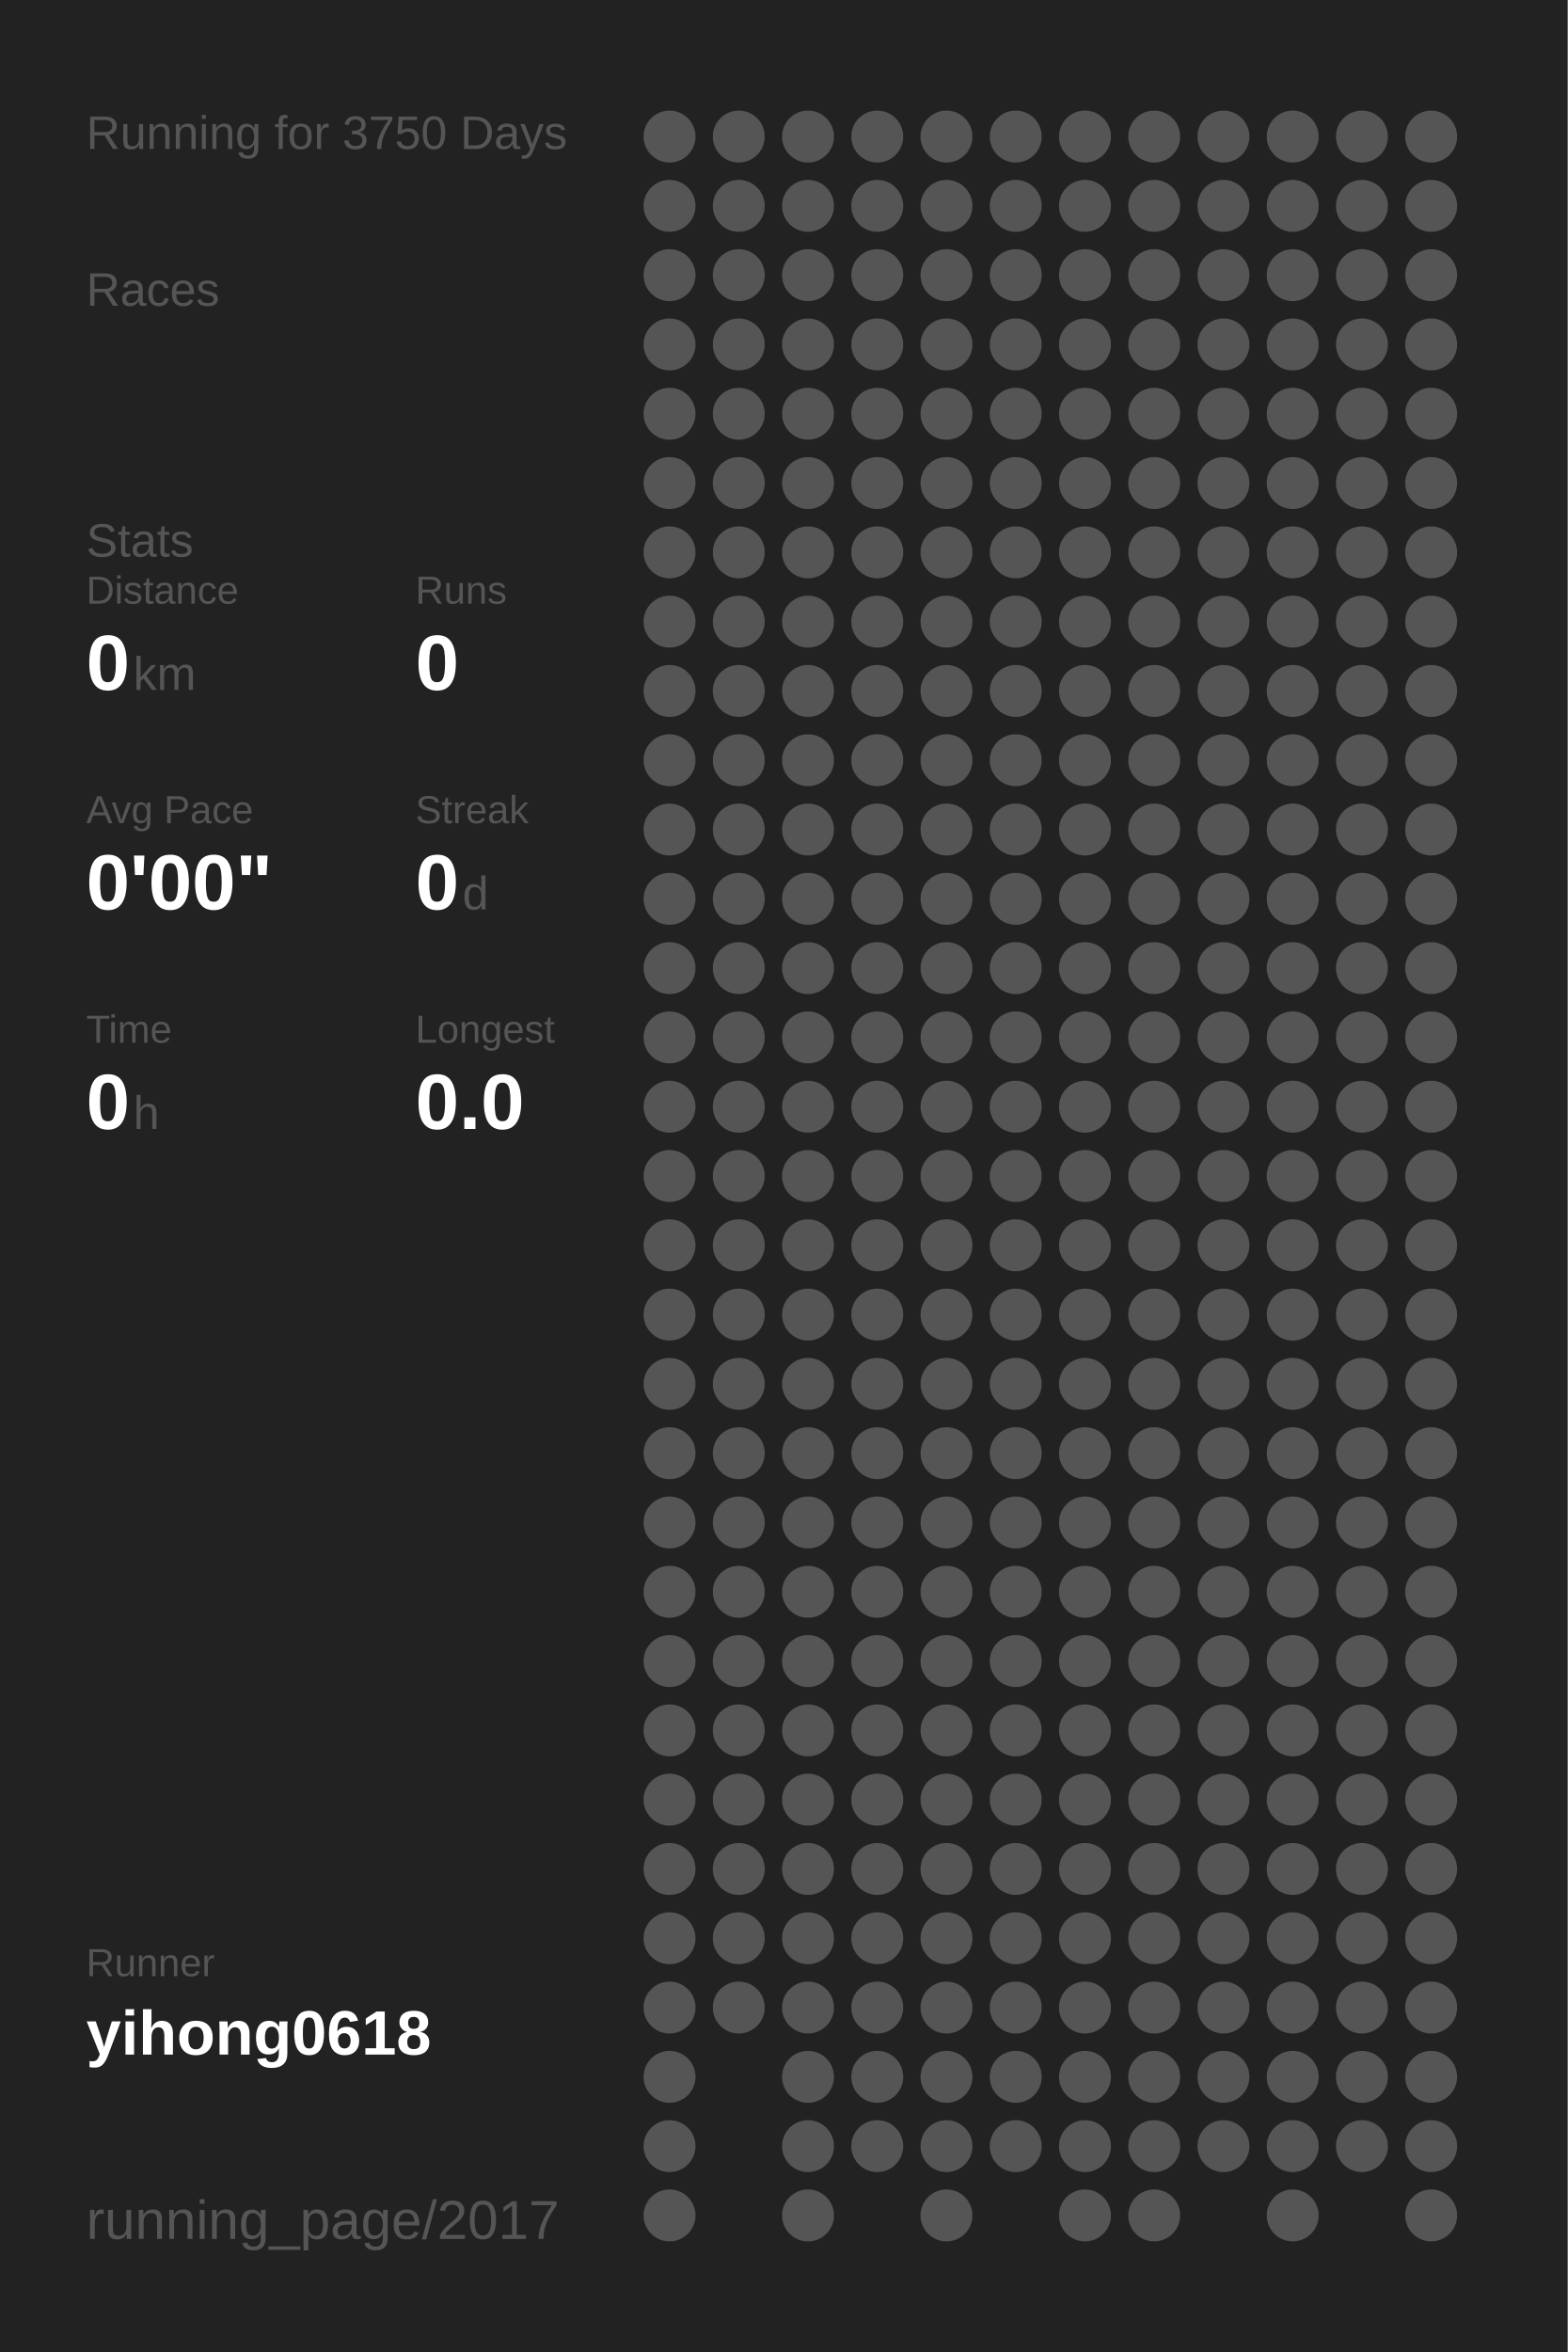
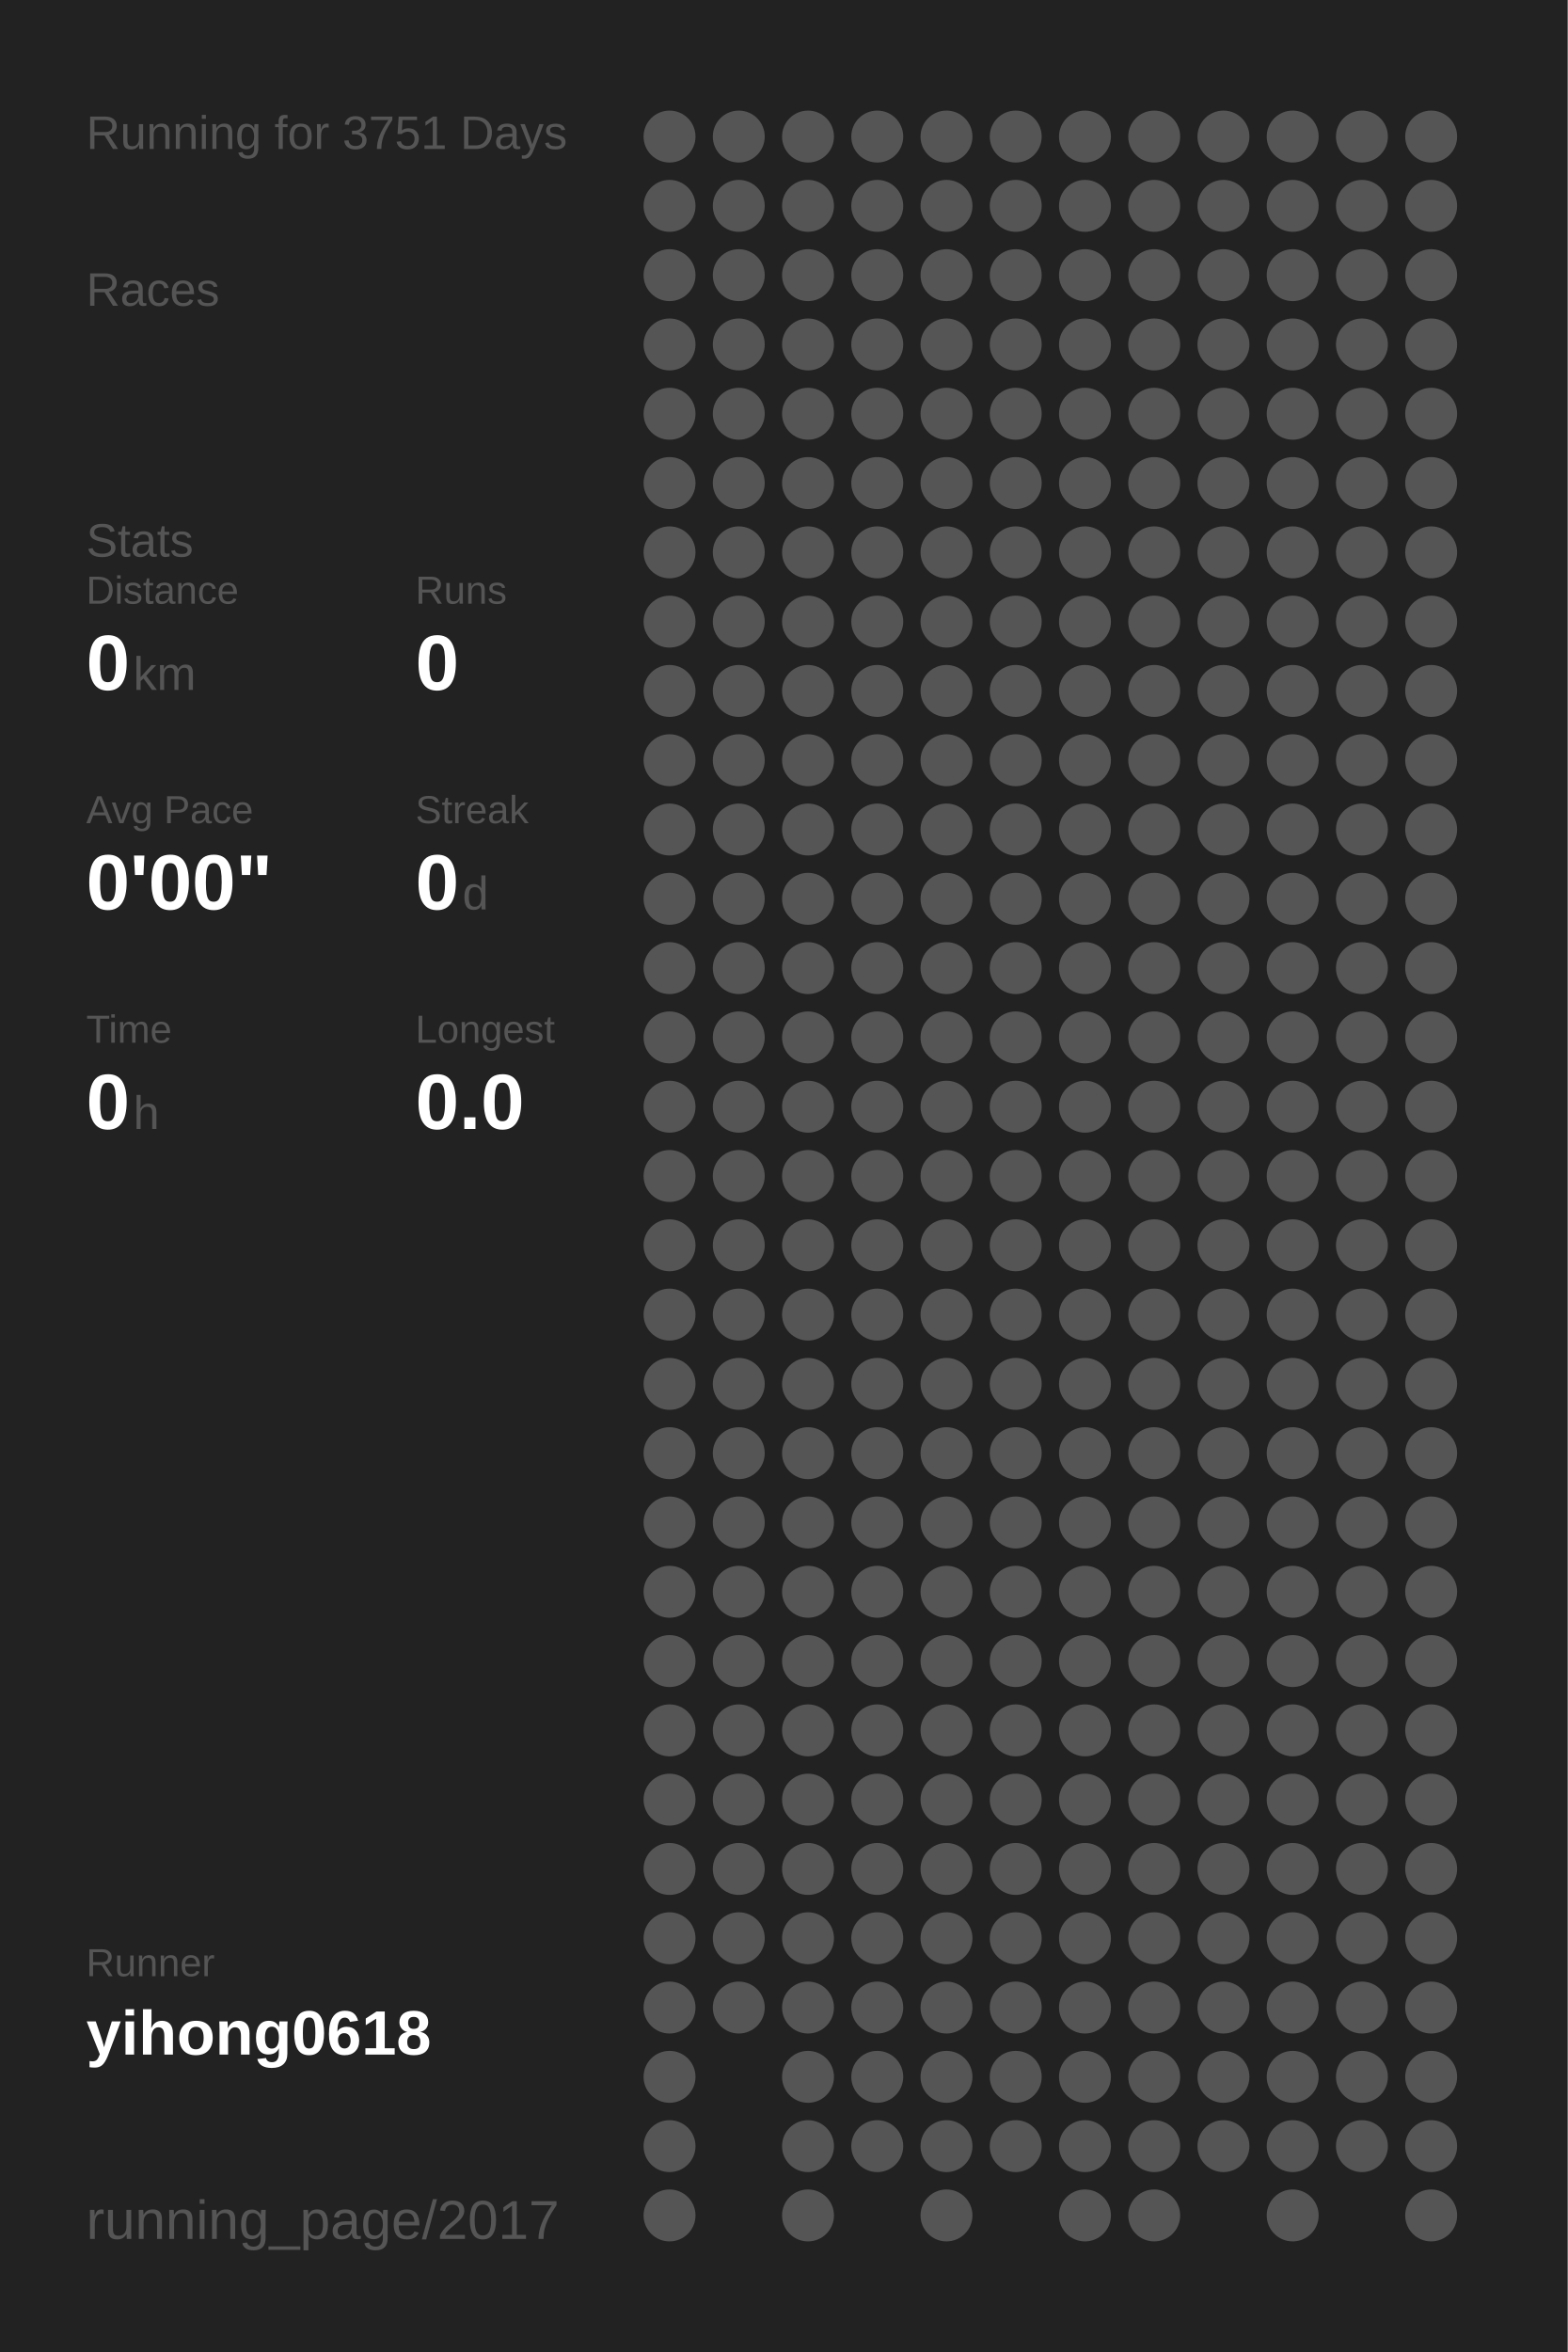
<svg xmlns="http://www.w3.org/2000/svg" baseProfile="full" height="300mm" version="1.1" viewBox="0,0,200,300" width="200mm">
  <defs />
  <rect fill="#222222" height="300" width="200" x="0" y="0" />
-   <text fill="#555555" style="font-size:6px; font-family:Arial;" x="11" y="19">Running for 3750 Days</text>
+   <text fill="#555555" style="font-size:6px; font-family:Arial;" x="11" y="19">Running for 3751 Days</text>
  <text fill="#555555" style="font-size:6px; font-family:Arial;" x="11" y="39">Races</text>
  <text fill="#555555" style="font-size:6px; font-family:Arial;" x="11" y="71">Stats</text>
  <text fill="#555555" style="font-size:5px; font-family:Arial;" x="11" y="77">Distance</text>
  <text fill="#FFFFFF" style="font-size:10px; font-family:Arial; font-weight:bold;" x="11" y="88">0</text>
  <text fill="#555555" style="font-size:6px; font-family:Arial;" x="17" y="88">km</text>
  <text fill="#555555" style="font-size:5px; font-family:Arial;" x="53" y="77">Runs</text>
  <text fill="#FFFFFF" style="font-size:10px; font-family:Arial; font-weight:bold;" x="53" y="88">0</text>
  <text fill="#555555" style="font-size:5px; font-family:Arial;" x="11" y="105">Avg Pace</text>
  <text fill="#FFFFFF" style="font-size:10px; font-family:Arial; font-weight:bold;" x="11" y="116">0'00"</text>
  <text fill="#555555" style="font-size:5px; font-family:Arial;" x="53" y="105">Streak</text>
  <text fill="#FFFFFF" style="font-size:10px; font-family:Arial; font-weight:bold;" x="53" y="116">0</text>
  <text fill="#555555" style="font-size:6px; font-family:Arial;" x="59" y="116">d</text>
  <text fill="#555555" style="font-size:5px; font-family:Arial;" x="11" y="133">Time</text>
  <text fill="#FFFFFF" style="font-size:10px; font-family:Arial; font-weight:bold;" x="11" y="144">0</text>
  <text fill="#555555" style="font-size:6px; font-family:Arial;" x="17" y="144">h</text>
  <text fill="#555555" style="font-size:5px; font-family:Arial;" x="53" y="133">Longest</text>
  <text fill="#FFFFFF" style="font-size:10px; font-family:Arial; font-weight:bold;" x="53" y="144">0.0</text>
  <text fill="#555555" style="font-size:5px; font-family:Arial;" x="11" y="252.065">Runner</text>
  <text fill="#FFFFFF" style="font-size:8px; font-family:Arial; font-weight:bold;" x="11" y="262.065">yihong0618</text>
  <text fill="#555555" style="font-size:7px; font-family:Arial;" x="11" y="285.581">running_page/2017</text>
  <circle cx="85.417" cy="17.419" fill="#555555" r="3.312" />
  <circle cx="85.417" cy="26.258" fill="#555555" r="3.312" />
  <circle cx="85.417" cy="35.097" fill="#555555" r="3.312" />
  <circle cx="85.417" cy="43.935" fill="#555555" r="3.312" />
  <circle cx="85.417" cy="52.774" fill="#555555" r="3.312" />
  <circle cx="85.417" cy="61.613" fill="#555555" r="3.312" />
  <circle cx="85.417" cy="70.452" fill="#555555" r="3.312" />
  <circle cx="85.417" cy="79.29" fill="#555555" r="3.312" />
  <circle cx="85.417" cy="88.129" fill="#555555" r="3.312" />
  <circle cx="85.417" cy="96.968" fill="#555555" r="3.312" />
  <circle cx="85.417" cy="105.806" fill="#555555" r="3.312" />
  <circle cx="85.417" cy="114.645" fill="#555555" r="3.312" />
  <circle cx="85.417" cy="123.484" fill="#555555" r="3.312" />
  <circle cx="85.417" cy="132.323" fill="#555555" r="3.312" />
  <circle cx="85.417" cy="141.161" fill="#555555" r="3.312" />
  <circle cx="85.417" cy="150" fill="#555555" r="3.312" />
  <circle cx="85.417" cy="158.839" fill="#555555" r="3.312" />
  <circle cx="85.417" cy="167.677" fill="#555555" r="3.312" />
  <circle cx="85.417" cy="176.516" fill="#555555" r="3.312" />
  <circle cx="85.417" cy="185.355" fill="#555555" r="3.312" />
  <circle cx="85.417" cy="194.194" fill="#555555" r="3.312" />
  <circle cx="85.417" cy="203.032" fill="#555555" r="3.312" />
  <circle cx="85.417" cy="211.871" fill="#555555" r="3.312" />
  <circle cx="85.417" cy="220.71" fill="#555555" r="3.312" />
  <circle cx="85.417" cy="229.548" fill="#555555" r="3.312" />
  <circle cx="85.417" cy="238.387" fill="#555555" r="3.312" />
  <circle cx="85.417" cy="247.226" fill="#555555" r="3.312" />
  <circle cx="85.417" cy="256.065" fill="#555555" r="3.312" />
  <circle cx="85.417" cy="264.903" fill="#555555" r="3.312" />
  <circle cx="85.417" cy="273.742" fill="#555555" r="3.312" />
  <circle cx="85.417" cy="282.581" fill="#555555" r="3.312" />
  <circle cx="94.25" cy="17.419" fill="#555555" r="3.312" />
  <circle cx="94.25" cy="26.258" fill="#555555" r="3.312" />
  <circle cx="94.25" cy="35.097" fill="#555555" r="3.312" />
  <circle cx="94.25" cy="43.935" fill="#555555" r="3.312" />
  <circle cx="94.25" cy="52.774" fill="#555555" r="3.312" />
  <circle cx="94.25" cy="61.613" fill="#555555" r="3.312" />
  <circle cx="94.25" cy="70.452" fill="#555555" r="3.312" />
  <circle cx="94.25" cy="79.29" fill="#555555" r="3.312" />
  <circle cx="94.25" cy="88.129" fill="#555555" r="3.312" />
  <circle cx="94.25" cy="96.968" fill="#555555" r="3.312" />
  <circle cx="94.25" cy="105.806" fill="#555555" r="3.312" />
  <circle cx="94.25" cy="114.645" fill="#555555" r="3.312" />
  <circle cx="94.25" cy="123.484" fill="#555555" r="3.312" />
  <circle cx="94.25" cy="132.323" fill="#555555" r="3.312" />
  <circle cx="94.25" cy="141.161" fill="#555555" r="3.312" />
  <circle cx="94.25" cy="150" fill="#555555" r="3.312" />
  <circle cx="94.25" cy="158.839" fill="#555555" r="3.312" />
  <circle cx="94.25" cy="167.677" fill="#555555" r="3.312" />
  <circle cx="94.25" cy="176.516" fill="#555555" r="3.312" />
  <circle cx="94.25" cy="185.355" fill="#555555" r="3.312" />
  <circle cx="94.25" cy="194.194" fill="#555555" r="3.312" />
  <circle cx="94.25" cy="203.032" fill="#555555" r="3.312" />
  <circle cx="94.25" cy="211.871" fill="#555555" r="3.312" />
  <circle cx="94.25" cy="220.71" fill="#555555" r="3.312" />
  <circle cx="94.25" cy="229.548" fill="#555555" r="3.312" />
  <circle cx="94.25" cy="238.387" fill="#555555" r="3.312" />
  <circle cx="94.25" cy="247.226" fill="#555555" r="3.312" />
  <circle cx="94.25" cy="256.065" fill="#555555" r="3.312" />
  <circle cx="103.083" cy="17.419" fill="#555555" r="3.312" />
  <circle cx="103.083" cy="26.258" fill="#555555" r="3.312" />
  <circle cx="103.083" cy="35.097" fill="#555555" r="3.312" />
  <circle cx="103.083" cy="43.935" fill="#555555" r="3.312" />
  <circle cx="103.083" cy="52.774" fill="#555555" r="3.312" />
  <circle cx="103.083" cy="61.613" fill="#555555" r="3.312" />
  <circle cx="103.083" cy="70.452" fill="#555555" r="3.312" />
  <circle cx="103.083" cy="79.29" fill="#555555" r="3.312" />
  <circle cx="103.083" cy="88.129" fill="#555555" r="3.312" />
  <circle cx="103.083" cy="96.968" fill="#555555" r="3.312" />
  <circle cx="103.083" cy="105.806" fill="#555555" r="3.312" />
  <circle cx="103.083" cy="114.645" fill="#555555" r="3.312" />
  <circle cx="103.083" cy="123.484" fill="#555555" r="3.312" />
  <circle cx="103.083" cy="132.323" fill="#555555" r="3.312" />
  <circle cx="103.083" cy="141.161" fill="#555555" r="3.312" />
  <circle cx="103.083" cy="150" fill="#555555" r="3.312" />
  <circle cx="103.083" cy="158.839" fill="#555555" r="3.312" />
  <circle cx="103.083" cy="167.677" fill="#555555" r="3.312" />
  <circle cx="103.083" cy="176.516" fill="#555555" r="3.312" />
  <circle cx="103.083" cy="185.355" fill="#555555" r="3.312" />
  <circle cx="103.083" cy="194.194" fill="#555555" r="3.312" />
  <circle cx="103.083" cy="203.032" fill="#555555" r="3.312" />
  <circle cx="103.083" cy="211.871" fill="#555555" r="3.312" />
  <circle cx="103.083" cy="220.71" fill="#555555" r="3.312" />
  <circle cx="103.083" cy="229.548" fill="#555555" r="3.312" />
  <circle cx="103.083" cy="238.387" fill="#555555" r="3.312" />
  <circle cx="103.083" cy="247.226" fill="#555555" r="3.312" />
  <circle cx="103.083" cy="256.065" fill="#555555" r="3.312" />
  <circle cx="103.083" cy="264.903" fill="#555555" r="3.312" />
  <circle cx="103.083" cy="273.742" fill="#555555" r="3.312" />
  <circle cx="103.083" cy="282.581" fill="#555555" r="3.312" />
  <circle cx="111.917" cy="17.419" fill="#555555" r="3.312" />
  <circle cx="111.917" cy="26.258" fill="#555555" r="3.312" />
  <circle cx="111.917" cy="35.097" fill="#555555" r="3.312" />
  <circle cx="111.917" cy="43.935" fill="#555555" r="3.312" />
  <circle cx="111.917" cy="52.774" fill="#555555" r="3.312" />
  <circle cx="111.917" cy="61.613" fill="#555555" r="3.312" />
  <circle cx="111.917" cy="70.452" fill="#555555" r="3.312" />
  <circle cx="111.917" cy="79.29" fill="#555555" r="3.312" />
  <circle cx="111.917" cy="88.129" fill="#555555" r="3.312" />
  <circle cx="111.917" cy="96.968" fill="#555555" r="3.312" />
  <circle cx="111.917" cy="105.806" fill="#555555" r="3.312" />
  <circle cx="111.917" cy="114.645" fill="#555555" r="3.312" />
  <circle cx="111.917" cy="123.484" fill="#555555" r="3.312" />
  <circle cx="111.917" cy="132.323" fill="#555555" r="3.312" />
  <circle cx="111.917" cy="141.161" fill="#555555" r="3.312" />
  <circle cx="111.917" cy="150" fill="#555555" r="3.312" />
  <circle cx="111.917" cy="158.839" fill="#555555" r="3.312" />
  <circle cx="111.917" cy="167.677" fill="#555555" r="3.312" />
  <circle cx="111.917" cy="176.516" fill="#555555" r="3.312" />
  <circle cx="111.917" cy="185.355" fill="#555555" r="3.312" />
  <circle cx="111.917" cy="194.194" fill="#555555" r="3.312" />
  <circle cx="111.917" cy="203.032" fill="#555555" r="3.312" />
  <circle cx="111.917" cy="211.871" fill="#555555" r="3.312" />
  <circle cx="111.917" cy="220.71" fill="#555555" r="3.312" />
  <circle cx="111.917" cy="229.548" fill="#555555" r="3.312" />
  <circle cx="111.917" cy="238.387" fill="#555555" r="3.312" />
  <circle cx="111.917" cy="247.226" fill="#555555" r="3.312" />
  <circle cx="111.917" cy="256.065" fill="#555555" r="3.312" />
  <circle cx="111.917" cy="264.903" fill="#555555" r="3.312" />
  <circle cx="111.917" cy="273.742" fill="#555555" r="3.312" />
  <circle cx="120.75" cy="17.419" fill="#555555" r="3.312" />
  <circle cx="120.75" cy="26.258" fill="#555555" r="3.312" />
  <circle cx="120.75" cy="35.097" fill="#555555" r="3.312" />
  <circle cx="120.75" cy="43.935" fill="#555555" r="3.312" />
  <circle cx="120.75" cy="52.774" fill="#555555" r="3.312" />
  <circle cx="120.75" cy="61.613" fill="#555555" r="3.312" />
  <circle cx="120.75" cy="70.452" fill="#555555" r="3.312" />
  <circle cx="120.75" cy="79.29" fill="#555555" r="3.312" />
  <circle cx="120.75" cy="88.129" fill="#555555" r="3.312" />
  <circle cx="120.75" cy="96.968" fill="#555555" r="3.312" />
  <circle cx="120.75" cy="105.806" fill="#555555" r="3.312" />
  <circle cx="120.75" cy="114.645" fill="#555555" r="3.312" />
  <circle cx="120.75" cy="123.484" fill="#555555" r="3.312" />
  <circle cx="120.75" cy="132.323" fill="#555555" r="3.312" />
  <circle cx="120.75" cy="141.161" fill="#555555" r="3.312" />
  <circle cx="120.75" cy="150" fill="#555555" r="3.312" />
  <circle cx="120.75" cy="158.839" fill="#555555" r="3.312" />
  <circle cx="120.75" cy="167.677" fill="#555555" r="3.312" />
  <circle cx="120.75" cy="176.516" fill="#555555" r="3.312" />
  <circle cx="120.75" cy="185.355" fill="#555555" r="3.312" />
  <circle cx="120.75" cy="194.194" fill="#555555" r="3.312" />
  <circle cx="120.75" cy="203.032" fill="#555555" r="3.312" />
  <circle cx="120.75" cy="211.871" fill="#555555" r="3.312" />
  <circle cx="120.75" cy="220.71" fill="#555555" r="3.312" />
  <circle cx="120.75" cy="229.548" fill="#555555" r="3.312" />
  <circle cx="120.75" cy="238.387" fill="#555555" r="3.312" />
  <circle cx="120.75" cy="247.226" fill="#555555" r="3.312" />
  <circle cx="120.75" cy="256.065" fill="#555555" r="3.312" />
  <circle cx="120.75" cy="264.903" fill="#555555" r="3.312" />
  <circle cx="120.75" cy="273.742" fill="#555555" r="3.312" />
  <circle cx="120.75" cy="282.581" fill="#555555" r="3.312" />
  <circle cx="129.583" cy="17.419" fill="#555555" r="3.312" />
  <circle cx="129.583" cy="26.258" fill="#555555" r="3.312" />
  <circle cx="129.583" cy="35.097" fill="#555555" r="3.312" />
  <circle cx="129.583" cy="43.935" fill="#555555" r="3.312" />
  <circle cx="129.583" cy="52.774" fill="#555555" r="3.312" />
  <circle cx="129.583" cy="61.613" fill="#555555" r="3.312" />
  <circle cx="129.583" cy="70.452" fill="#555555" r="3.312" />
  <circle cx="129.583" cy="79.29" fill="#555555" r="3.312" />
  <circle cx="129.583" cy="88.129" fill="#555555" r="3.312" />
  <circle cx="129.583" cy="96.968" fill="#555555" r="3.312" />
  <circle cx="129.583" cy="105.806" fill="#555555" r="3.312" />
  <circle cx="129.583" cy="114.645" fill="#555555" r="3.312" />
  <circle cx="129.583" cy="123.484" fill="#555555" r="3.312" />
  <circle cx="129.583" cy="132.323" fill="#555555" r="3.312" />
  <circle cx="129.583" cy="141.161" fill="#555555" r="3.312" />
  <circle cx="129.583" cy="150" fill="#555555" r="3.312" />
  <circle cx="129.583" cy="158.839" fill="#555555" r="3.312" />
  <circle cx="129.583" cy="167.677" fill="#555555" r="3.312" />
  <circle cx="129.583" cy="176.516" fill="#555555" r="3.312" />
  <circle cx="129.583" cy="185.355" fill="#555555" r="3.312" />
  <circle cx="129.583" cy="194.194" fill="#555555" r="3.312" />
  <circle cx="129.583" cy="203.032" fill="#555555" r="3.312" />
  <circle cx="129.583" cy="211.871" fill="#555555" r="3.312" />
  <circle cx="129.583" cy="220.71" fill="#555555" r="3.312" />
  <circle cx="129.583" cy="229.548" fill="#555555" r="3.312" />
  <circle cx="129.583" cy="238.387" fill="#555555" r="3.312" />
  <circle cx="129.583" cy="247.226" fill="#555555" r="3.312" />
  <circle cx="129.583" cy="256.065" fill="#555555" r="3.312" />
  <circle cx="129.583" cy="264.903" fill="#555555" r="3.312" />
  <circle cx="129.583" cy="273.742" fill="#555555" r="3.312" />
  <circle cx="138.417" cy="17.419" fill="#555555" r="3.312" />
  <circle cx="138.417" cy="26.258" fill="#555555" r="3.312" />
  <circle cx="138.417" cy="35.097" fill="#555555" r="3.312" />
  <circle cx="138.417" cy="43.935" fill="#555555" r="3.312" />
  <circle cx="138.417" cy="52.774" fill="#555555" r="3.312" />
  <circle cx="138.417" cy="61.613" fill="#555555" r="3.312" />
  <circle cx="138.417" cy="70.452" fill="#555555" r="3.312" />
  <circle cx="138.417" cy="79.29" fill="#555555" r="3.312" />
  <circle cx="138.417" cy="88.129" fill="#555555" r="3.312" />
  <circle cx="138.417" cy="96.968" fill="#555555" r="3.312" />
  <circle cx="138.417" cy="105.806" fill="#555555" r="3.312" />
  <circle cx="138.417" cy="114.645" fill="#555555" r="3.312" />
  <circle cx="138.417" cy="123.484" fill="#555555" r="3.312" />
  <circle cx="138.417" cy="132.323" fill="#555555" r="3.312" />
  <circle cx="138.417" cy="141.161" fill="#555555" r="3.312" />
  <circle cx="138.417" cy="150" fill="#555555" r="3.312" />
  <circle cx="138.417" cy="158.839" fill="#555555" r="3.312" />
  <circle cx="138.417" cy="167.677" fill="#555555" r="3.312" />
  <circle cx="138.417" cy="176.516" fill="#555555" r="3.312" />
  <circle cx="138.417" cy="185.355" fill="#555555" r="3.312" />
  <circle cx="138.417" cy="194.194" fill="#555555" r="3.312" />
  <circle cx="138.417" cy="203.032" fill="#555555" r="3.312" />
  <circle cx="138.417" cy="211.871" fill="#555555" r="3.312" />
  <circle cx="138.417" cy="220.71" fill="#555555" r="3.312" />
  <circle cx="138.417" cy="229.548" fill="#555555" r="3.312" />
  <circle cx="138.417" cy="238.387" fill="#555555" r="3.312" />
  <circle cx="138.417" cy="247.226" fill="#555555" r="3.312" />
  <circle cx="138.417" cy="256.065" fill="#555555" r="3.312" />
  <circle cx="138.417" cy="264.903" fill="#555555" r="3.312" />
  <circle cx="138.417" cy="273.742" fill="#555555" r="3.312" />
  <circle cx="138.417" cy="282.581" fill="#555555" r="3.312" />
  <circle cx="147.25" cy="17.419" fill="#555555" r="3.312" />
  <circle cx="147.25" cy="26.258" fill="#555555" r="3.312" />
  <circle cx="147.25" cy="35.097" fill="#555555" r="3.312" />
  <circle cx="147.25" cy="43.935" fill="#555555" r="3.312" />
  <circle cx="147.25" cy="52.774" fill="#555555" r="3.312" />
  <circle cx="147.25" cy="61.613" fill="#555555" r="3.312" />
  <circle cx="147.25" cy="70.452" fill="#555555" r="3.312" />
  <circle cx="147.25" cy="79.29" fill="#555555" r="3.312" />
  <circle cx="147.25" cy="88.129" fill="#555555" r="3.312" />
  <circle cx="147.25" cy="96.968" fill="#555555" r="3.312" />
  <circle cx="147.25" cy="105.806" fill="#555555" r="3.312" />
  <circle cx="147.25" cy="114.645" fill="#555555" r="3.312" />
  <circle cx="147.25" cy="123.484" fill="#555555" r="3.312" />
  <circle cx="147.25" cy="132.323" fill="#555555" r="3.312" />
  <circle cx="147.25" cy="141.161" fill="#555555" r="3.312" />
  <circle cx="147.25" cy="150" fill="#555555" r="3.312" />
  <circle cx="147.25" cy="158.839" fill="#555555" r="3.312" />
  <circle cx="147.25" cy="167.677" fill="#555555" r="3.312" />
  <circle cx="147.25" cy="176.516" fill="#555555" r="3.312" />
  <circle cx="147.25" cy="185.355" fill="#555555" r="3.312" />
  <circle cx="147.25" cy="194.194" fill="#555555" r="3.312" />
  <circle cx="147.25" cy="203.032" fill="#555555" r="3.312" />
  <circle cx="147.25" cy="211.871" fill="#555555" r="3.312" />
  <circle cx="147.25" cy="220.71" fill="#555555" r="3.312" />
  <circle cx="147.25" cy="229.548" fill="#555555" r="3.312" />
  <circle cx="147.25" cy="238.387" fill="#555555" r="3.312" />
  <circle cx="147.25" cy="247.226" fill="#555555" r="3.312" />
  <circle cx="147.25" cy="256.065" fill="#555555" r="3.312" />
  <circle cx="147.25" cy="264.903" fill="#555555" r="3.312" />
  <circle cx="147.25" cy="273.742" fill="#555555" r="3.312" />
  <circle cx="147.25" cy="282.581" fill="#555555" r="3.312" />
  <circle cx="156.083" cy="17.419" fill="#555555" r="3.312" />
  <circle cx="156.083" cy="26.258" fill="#555555" r="3.312" />
  <circle cx="156.083" cy="35.097" fill="#555555" r="3.312" />
  <circle cx="156.083" cy="43.935" fill="#555555" r="3.312" />
  <circle cx="156.083" cy="52.774" fill="#555555" r="3.312" />
  <circle cx="156.083" cy="61.613" fill="#555555" r="3.312" />
  <circle cx="156.083" cy="70.452" fill="#555555" r="3.312" />
  <circle cx="156.083" cy="79.29" fill="#555555" r="3.312" />
  <circle cx="156.083" cy="88.129" fill="#555555" r="3.312" />
  <circle cx="156.083" cy="96.968" fill="#555555" r="3.312" />
  <circle cx="156.083" cy="105.806" fill="#555555" r="3.312" />
  <circle cx="156.083" cy="114.645" fill="#555555" r="3.312" />
  <circle cx="156.083" cy="123.484" fill="#555555" r="3.312" />
  <circle cx="156.083" cy="132.323" fill="#555555" r="3.312" />
  <circle cx="156.083" cy="141.161" fill="#555555" r="3.312" />
  <circle cx="156.083" cy="150" fill="#555555" r="3.312" />
  <circle cx="156.083" cy="158.839" fill="#555555" r="3.312" />
  <circle cx="156.083" cy="167.677" fill="#555555" r="3.312" />
  <circle cx="156.083" cy="176.516" fill="#555555" r="3.312" />
  <circle cx="156.083" cy="185.355" fill="#555555" r="3.312" />
  <circle cx="156.083" cy="194.194" fill="#555555" r="3.312" />
  <circle cx="156.083" cy="203.032" fill="#555555" r="3.312" />
  <circle cx="156.083" cy="211.871" fill="#555555" r="3.312" />
  <circle cx="156.083" cy="220.71" fill="#555555" r="3.312" />
  <circle cx="156.083" cy="229.548" fill="#555555" r="3.312" />
  <circle cx="156.083" cy="238.387" fill="#555555" r="3.312" />
  <circle cx="156.083" cy="247.226" fill="#555555" r="3.312" />
  <circle cx="156.083" cy="256.065" fill="#555555" r="3.312" />
  <circle cx="156.083" cy="264.903" fill="#555555" r="3.312" />
  <circle cx="156.083" cy="273.742" fill="#555555" r="3.312" />
  <circle cx="164.917" cy="17.419" fill="#555555" r="3.312" />
  <circle cx="164.917" cy="26.258" fill="#555555" r="3.312" />
  <circle cx="164.917" cy="35.097" fill="#555555" r="3.312" />
  <circle cx="164.917" cy="43.935" fill="#555555" r="3.312" />
  <circle cx="164.917" cy="52.774" fill="#555555" r="3.312" />
  <circle cx="164.917" cy="61.613" fill="#555555" r="3.312" />
  <circle cx="164.917" cy="70.452" fill="#555555" r="3.312" />
  <circle cx="164.917" cy="79.29" fill="#555555" r="3.312" />
  <circle cx="164.917" cy="88.129" fill="#555555" r="3.312" />
  <circle cx="164.917" cy="96.968" fill="#555555" r="3.312" />
  <circle cx="164.917" cy="105.806" fill="#555555" r="3.312" />
  <circle cx="164.917" cy="114.645" fill="#555555" r="3.312" />
  <circle cx="164.917" cy="123.484" fill="#555555" r="3.312" />
  <circle cx="164.917" cy="132.323" fill="#555555" r="3.312" />
  <circle cx="164.917" cy="141.161" fill="#555555" r="3.312" />
  <circle cx="164.917" cy="150" fill="#555555" r="3.312" />
  <circle cx="164.917" cy="158.839" fill="#555555" r="3.312" />
  <circle cx="164.917" cy="167.677" fill="#555555" r="3.312" />
  <circle cx="164.917" cy="176.516" fill="#555555" r="3.312" />
  <circle cx="164.917" cy="185.355" fill="#555555" r="3.312" />
  <circle cx="164.917" cy="194.194" fill="#555555" r="3.312" />
  <circle cx="164.917" cy="203.032" fill="#555555" r="3.312" />
  <circle cx="164.917" cy="211.871" fill="#555555" r="3.312" />
  <circle cx="164.917" cy="220.71" fill="#555555" r="3.312" />
  <circle cx="164.917" cy="229.548" fill="#555555" r="3.312" />
  <circle cx="164.917" cy="238.387" fill="#555555" r="3.312" />
  <circle cx="164.917" cy="247.226" fill="#555555" r="3.312" />
  <circle cx="164.917" cy="256.065" fill="#555555" r="3.312" />
  <circle cx="164.917" cy="264.903" fill="#555555" r="3.312" />
  <circle cx="164.917" cy="273.742" fill="#555555" r="3.312" />
  <circle cx="164.917" cy="282.581" fill="#555555" r="3.312" />
  <circle cx="173.75" cy="17.419" fill="#555555" r="3.312" />
  <circle cx="173.75" cy="26.258" fill="#555555" r="3.312" />
  <circle cx="173.75" cy="35.097" fill="#555555" r="3.312" />
  <circle cx="173.75" cy="43.935" fill="#555555" r="3.312" />
  <circle cx="173.75" cy="52.774" fill="#555555" r="3.312" />
  <circle cx="173.75" cy="61.613" fill="#555555" r="3.312" />
  <circle cx="173.75" cy="70.452" fill="#555555" r="3.312" />
  <circle cx="173.75" cy="79.29" fill="#555555" r="3.312" />
  <circle cx="173.75" cy="88.129" fill="#555555" r="3.312" />
  <circle cx="173.75" cy="96.968" fill="#555555" r="3.312" />
  <circle cx="173.75" cy="105.806" fill="#555555" r="3.312" />
  <circle cx="173.75" cy="114.645" fill="#555555" r="3.312" />
  <circle cx="173.75" cy="123.484" fill="#555555" r="3.312" />
  <circle cx="173.75" cy="132.323" fill="#555555" r="3.312" />
  <circle cx="173.75" cy="141.161" fill="#555555" r="3.312" />
  <circle cx="173.75" cy="150" fill="#555555" r="3.312" />
  <circle cx="173.75" cy="158.839" fill="#555555" r="3.312" />
  <circle cx="173.75" cy="167.677" fill="#555555" r="3.312" />
  <circle cx="173.75" cy="176.516" fill="#555555" r="3.312" />
  <circle cx="173.75" cy="185.355" fill="#555555" r="3.312" />
  <circle cx="173.75" cy="194.194" fill="#555555" r="3.312" />
  <circle cx="173.75" cy="203.032" fill="#555555" r="3.312" />
  <circle cx="173.75" cy="211.871" fill="#555555" r="3.312" />
  <circle cx="173.75" cy="220.71" fill="#555555" r="3.312" />
  <circle cx="173.75" cy="229.548" fill="#555555" r="3.312" />
  <circle cx="173.75" cy="238.387" fill="#555555" r="3.312" />
  <circle cx="173.75" cy="247.226" fill="#555555" r="3.312" />
  <circle cx="173.75" cy="256.065" fill="#555555" r="3.312" />
  <circle cx="173.75" cy="264.903" fill="#555555" r="3.312" />
  <circle cx="173.75" cy="273.742" fill="#555555" r="3.312" />
  <circle cx="182.583" cy="17.419" fill="#555555" r="3.312" />
  <circle cx="182.583" cy="26.258" fill="#555555" r="3.312" />
  <circle cx="182.583" cy="35.097" fill="#555555" r="3.312" />
  <circle cx="182.583" cy="43.935" fill="#555555" r="3.312" />
  <circle cx="182.583" cy="52.774" fill="#555555" r="3.312" />
  <circle cx="182.583" cy="61.613" fill="#555555" r="3.312" />
  <circle cx="182.583" cy="70.452" fill="#555555" r="3.312" />
  <circle cx="182.583" cy="79.29" fill="#555555" r="3.312" />
  <circle cx="182.583" cy="88.129" fill="#555555" r="3.312" />
  <circle cx="182.583" cy="96.968" fill="#555555" r="3.312" />
  <circle cx="182.583" cy="105.806" fill="#555555" r="3.312" />
  <circle cx="182.583" cy="114.645" fill="#555555" r="3.312" />
  <circle cx="182.583" cy="123.484" fill="#555555" r="3.312" />
  <circle cx="182.583" cy="132.323" fill="#555555" r="3.312" />
  <circle cx="182.583" cy="141.161" fill="#555555" r="3.312" />
  <circle cx="182.583" cy="150" fill="#555555" r="3.312" />
  <circle cx="182.583" cy="158.839" fill="#555555" r="3.312" />
  <circle cx="182.583" cy="167.677" fill="#555555" r="3.312" />
  <circle cx="182.583" cy="176.516" fill="#555555" r="3.312" />
  <circle cx="182.583" cy="185.355" fill="#555555" r="3.312" />
  <circle cx="182.583" cy="194.194" fill="#555555" r="3.312" />
  <circle cx="182.583" cy="203.032" fill="#555555" r="3.312" />
  <circle cx="182.583" cy="211.871" fill="#555555" r="3.312" />
  <circle cx="182.583" cy="220.71" fill="#555555" r="3.312" />
  <circle cx="182.583" cy="229.548" fill="#555555" r="3.312" />
  <circle cx="182.583" cy="238.387" fill="#555555" r="3.312" />
  <circle cx="182.583" cy="247.226" fill="#555555" r="3.312" />
  <circle cx="182.583" cy="256.065" fill="#555555" r="3.312" />
  <circle cx="182.583" cy="264.903" fill="#555555" r="3.312" />
  <circle cx="182.583" cy="273.742" fill="#555555" r="3.312" />
  <circle cx="182.583" cy="282.581" fill="#555555" r="3.312" />
</svg>
